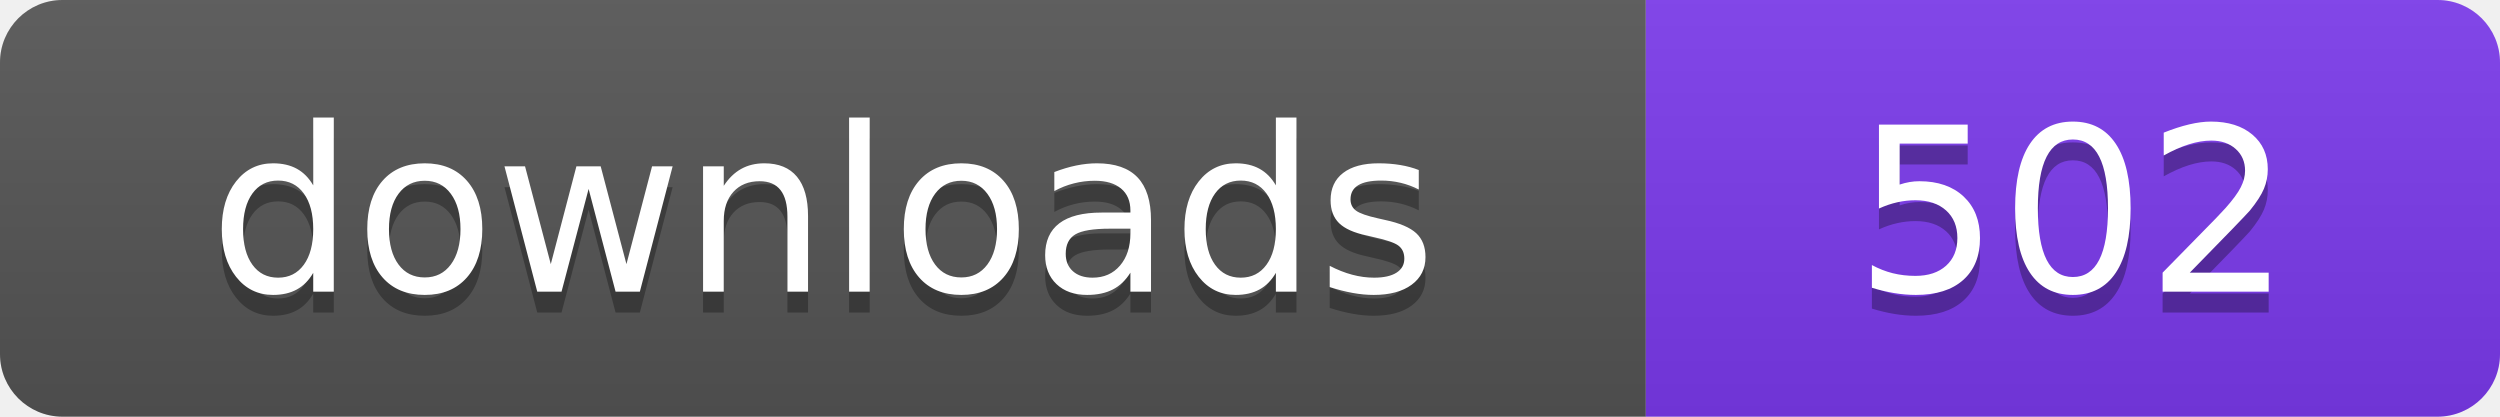
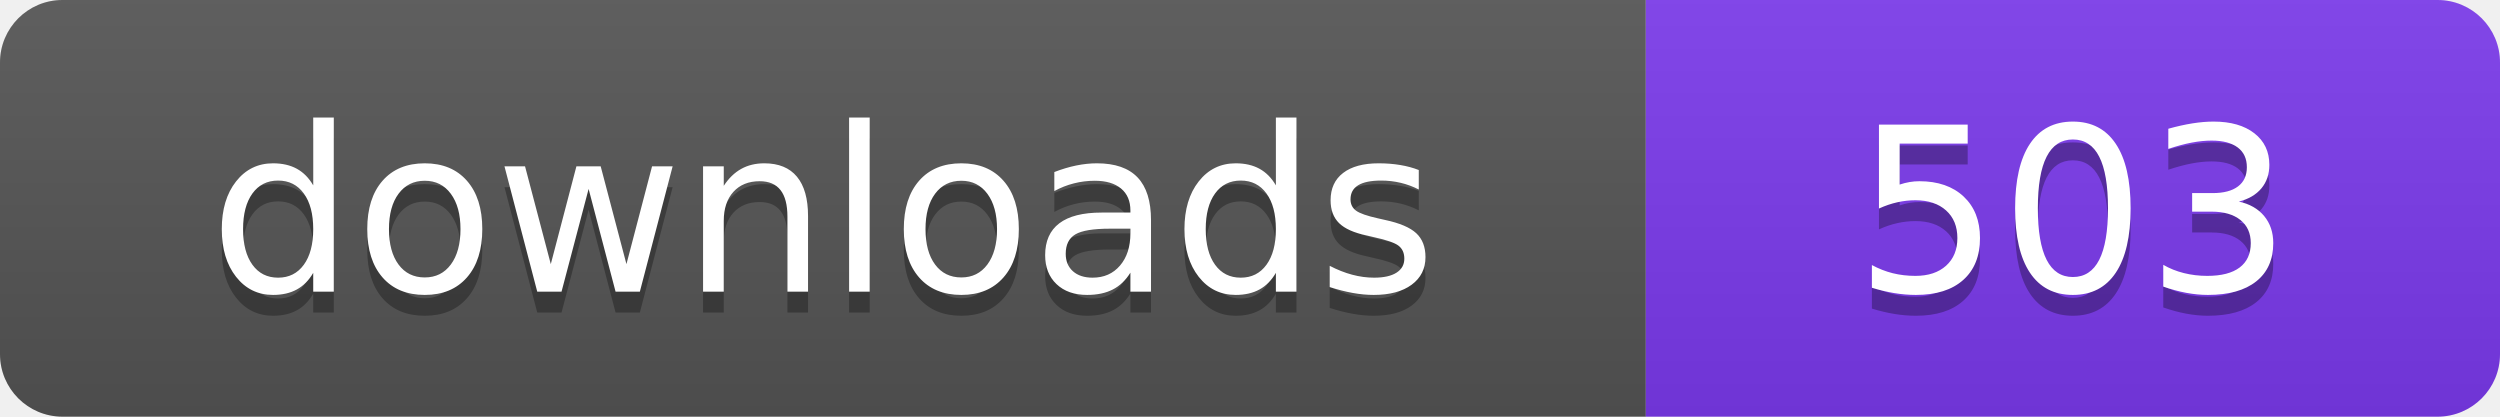
- <svg xmlns="http://www.w3.org/2000/svg" width="120" height="20" viewBox="0 0 120 20" role="img" aria-label="downloads: 502">
+ <svg xmlns="http://www.w3.org/2000/svg" width="120" height="20" viewBox="0 0 120 20" role="img" aria-label="downloads: 503">
  <linearGradient id="s" x2="0" y2="100%">
    <stop offset="0" stop-color="#bbb" stop-opacity=".1" />
    <stop offset="1" stop-opacity=".1" />
  </linearGradient>
  <clipPath id="r">
    <rect width="120" height="20" rx="3" fill="#fff" />
  </clipPath>
  <g clip-path="url(#r)">
    <rect width="79" height="20" fill="#555555" />
    <rect x="79" width="41" height="20" fill="#7c3aed" />
    <rect width="120" height="20" fill="url(#s)" />
  </g>
  <g fill="#fff" text-anchor="middle" font-family="Verdana,Geneva,DejaVu Sans,sans-serif" font-size="110" text-rendering="geometricPrecision" transform="scale(.1)">
    <text x="395" y="150" fill="#010101" fill-opacity=".3">downloads</text>
    <text x="395" y="140">downloads</text>
-     <text x="995" y="150" fill="#010101" fill-opacity=".3">502</text>
-     <text x="995" y="140">502</text>
+     <text x="995" y="150" fill="#010101" fill-opacity=".3">503</text>
+     <text x="995" y="140">503</text>
  </g>
</svg>
